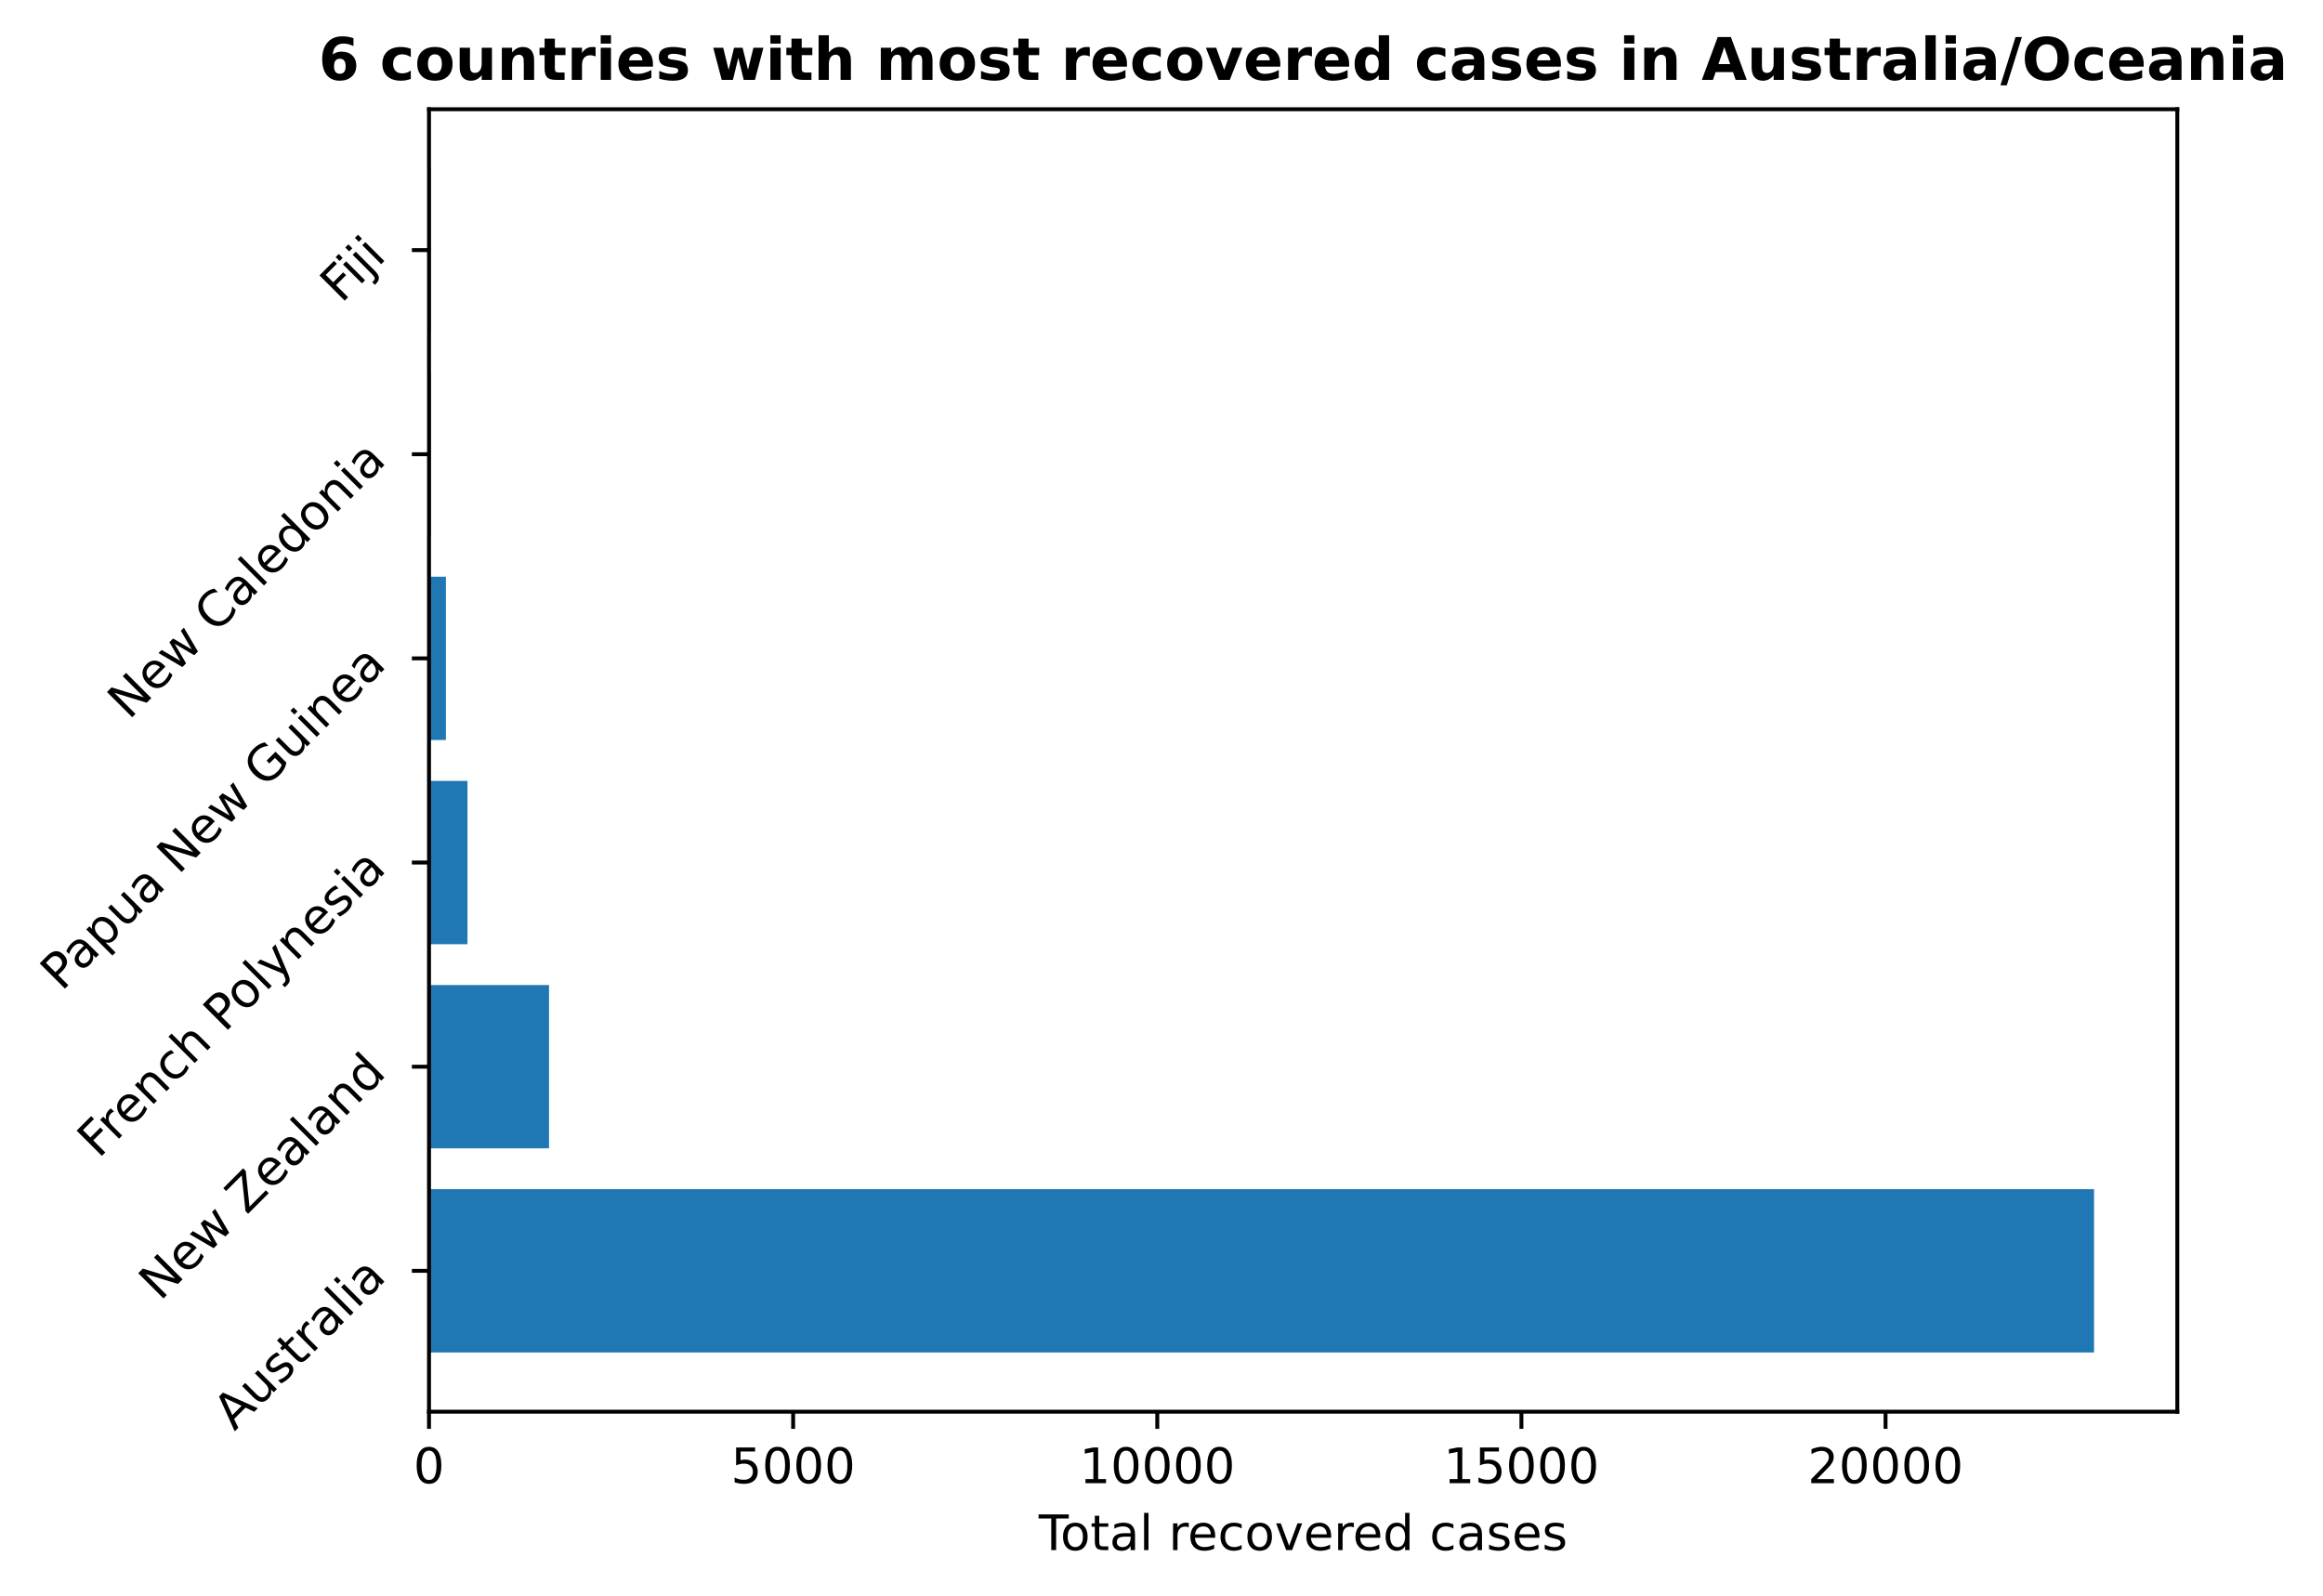
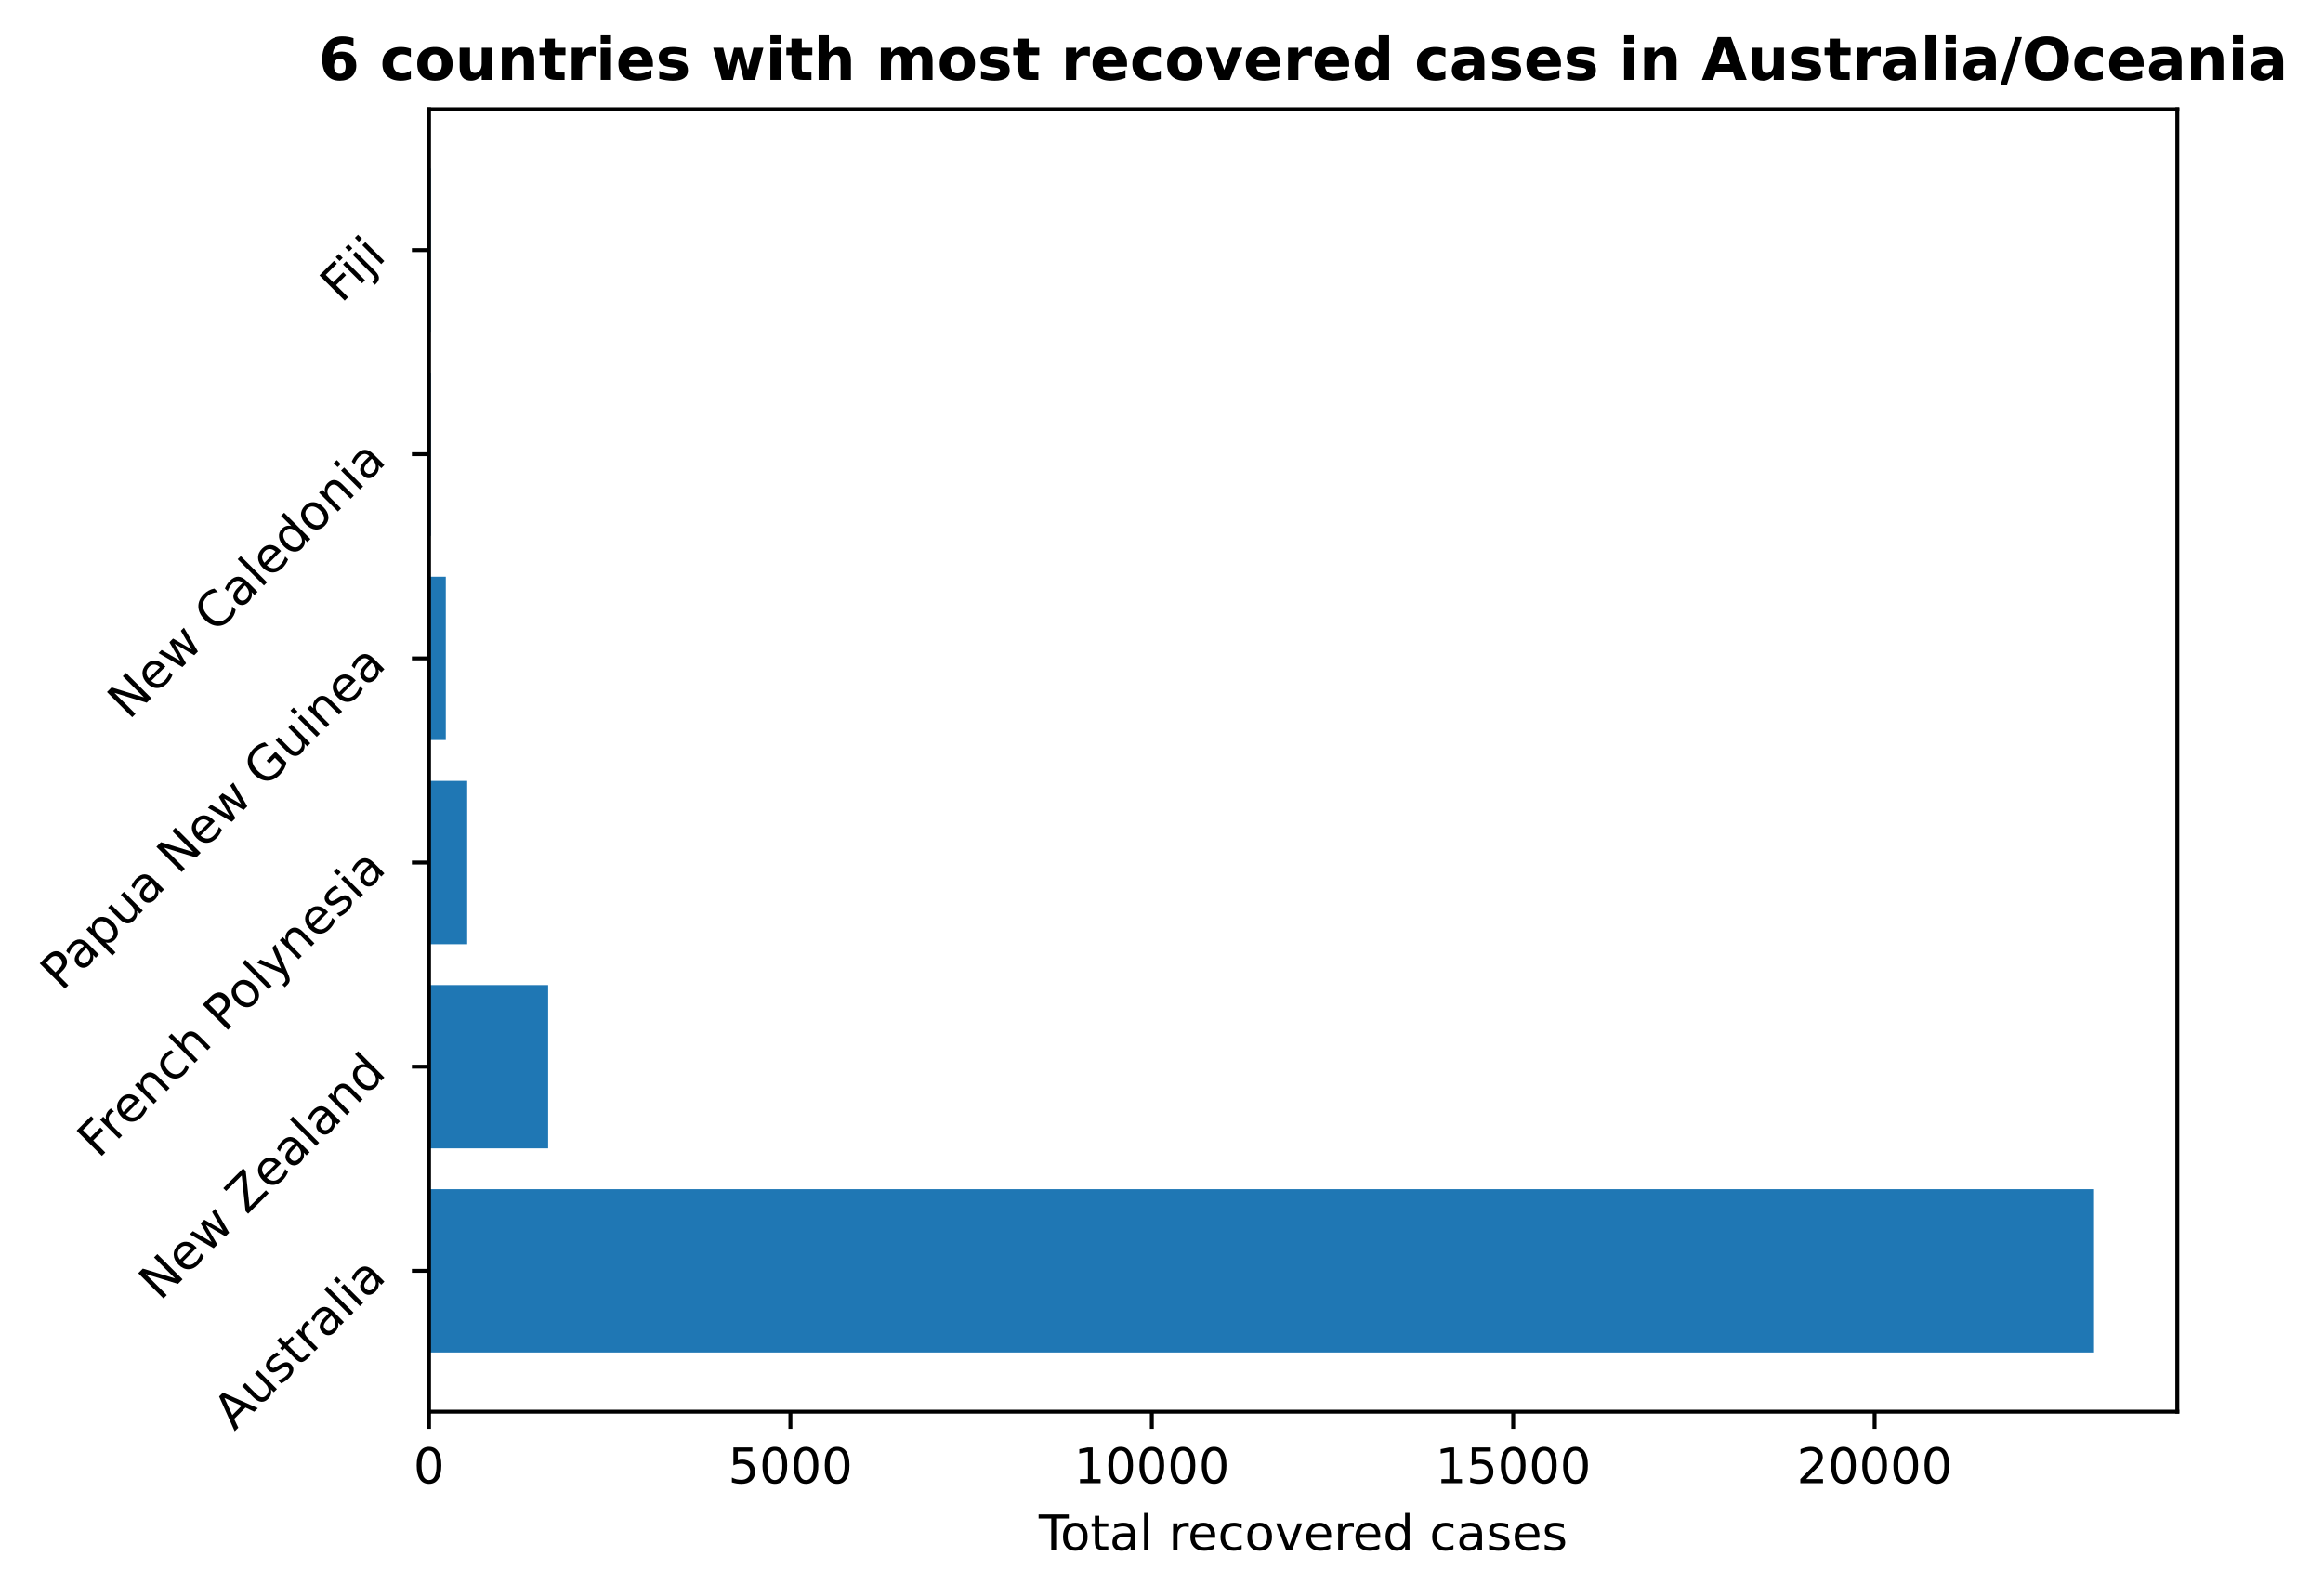
<svg xmlns="http://www.w3.org/2000/svg" xmlns:xlink="http://www.w3.org/1999/xlink" height="325.986pt" version="1.1" viewBox="0 0 474.515 325.986" width="474.515pt">
  <defs>
    <style type="text/css">
*{stroke-linecap:butt;stroke-linejoin:round;}
  </style>
  </defs>
  <g id="figure_1">
    <g id="patch_1">
      <path d="M 0 325.986  L 474.515 325.986  L 474.515 0  L 0 0  z " style="fill:none;" />
    </g>
    <g id="axes_1">
      <g id="patch_2">
        <path d="M 87.634 288.43  L 444.754 288.43  L 444.754 22.318  L 87.634 22.318  z " style="fill:none;" />
      </g>
      <g id="patch_3">
-         <path clip-path="url(#p7c5e6f0bc5)" d="M 87.634 276.334  L 427.748 276.334  L 427.748 242.966  L 87.634 242.966  z " style="fill:#1f77b4;" />
+         <path clip-path="url(#p8618c694f0)" d="M 87.634 276.334  L 427.748 276.334  L 427.748 242.966  L 87.634 242.966  z " style="fill:#1f77b4;" />
      </g>
      <g id="patch_4">
-         <path clip-path="url(#p7c5e6f0bc5)" d="M 87.634 234.624  L 112.15 234.624  L 112.15 201.256  L 87.634 201.256  z " style="fill:#1f77b4;" />
+         <path clip-path="url(#p8618c694f0)" d="M 87.634 234.624  L 111.966 234.624  L 111.966 201.256  L 87.634 201.256  z " style="fill:#1f77b4;" />
      </g>
      <g id="patch_5">
-         <path clip-path="url(#p7c5e6f0bc5)" d="M 87.634 192.913  L 95.489 192.913  L 95.489 159.545  L 87.634 159.545  z " style="fill:#1f77b4;" />
+         <path clip-path="url(#p8618c694f0)" d="M 87.634 192.913  L 95.43 192.913  L 95.43 159.545  L 87.634 159.545  z " style="fill:#1f77b4;" />
      </g>
      <g id="patch_6">
-         <path clip-path="url(#p7c5e6f0bc5)" d="M 87.634 151.203  L 91.085 151.203  L 91.085 117.835  L 87.634 117.835  z " style="fill:#1f77b4;" />
+         <path clip-path="url(#p8618c694f0)" d="M 87.634 151.203  L 91.06 151.203  L 91.06 117.835  L 87.634 117.835  z " style="fill:#1f77b4;" />
      </g>
      <g id="patch_7">
-         <path clip-path="url(#p7c5e6f0bc5)" d="M 87.634 109.493  L 88.006 109.493  L 88.006 76.124  L 87.634 76.124  z " style="fill:#1f77b4;" />
+         <path clip-path="url(#p8618c694f0)" d="M 87.634 109.493  L 88.003 109.493  L 88.003 76.124  L 87.634 76.124  z " style="fill:#1f77b4;" />
      </g>
      <g id="patch_8">
-         <path clip-path="url(#p7c5e6f0bc5)" d="M 87.634 67.782  L 87.991 67.782  L 87.991 34.414  L 87.634 34.414  z " style="fill:#1f77b4;" />
+         <path clip-path="url(#p8618c694f0)" d="M 87.634 67.782  L 87.988 67.782  L 87.988 34.414  L 87.634 34.414  z " style="fill:#1f77b4;" />
      </g>
      <g id="matplotlib.axis_1">
        <g id="xtick_1">
          <g id="line2d_1">
            <defs>
-               <path d="M 0 0  L 0 3.5  " id="m3cee2ca670" style="stroke:#000000;stroke-width:0.8;" />
-             </defs>
-             <g>
-               <use style="stroke:#000000;stroke-width:0.8;" x="87.634" xlink:href="#m3cee2ca670" y="288.43" />
+               <path d="M 0 0  L 0 3.5  " id="ma32a4e8040" style="stroke:#000000;stroke-width:0.8;" />
+             </defs>
+             <g>
+               <use style="stroke:#000000;stroke-width:0.8;" x="87.634" xlink:href="#ma32a4e8040" y="288.43" />
            </g>
          </g>
          <g id="text_1">
            <defs>
              <path d="M 31.781 66.406  Q 24.172 66.406 20.328 58.906  Q 16.5 51.422 16.5 36.375  Q 16.5 21.391 20.328 13.891  Q 24.172 6.391 31.781 6.391  Q 39.453 6.391 43.281 13.891  Q 47.125 21.391 47.125 36.375  Q 47.125 51.422 43.281 58.906  Q 39.453 66.406 31.781 66.406  z M 31.781 74.219  Q 44.047 74.219 50.516 64.516  Q 56.984 54.828 56.984 36.375  Q 56.984 17.969 50.516 8.266  Q 44.047 -1.422 31.781 -1.422  Q 19.531 -1.422 13.062 8.266  Q 6.594 17.969 6.594 36.375  Q 6.594 54.828 13.062 64.516  Q 19.531 74.219 31.781 74.219  z " id="DejaVuSans-48" />
            </defs>
            <g transform="translate(84.45289 303.0286)scale(0.1 -0.1)">
              <use xlink:href="#DejaVuSans-48" />
            </g>
          </g>
        </g>
        <g id="xtick_2">
          <g id="line2d_2">
            <g>
-               <use style="stroke:#000000;stroke-width:0.8;" x="162.015" xlink:href="#m3cee2ca670" y="288.43" />
+               <use style="stroke:#000000;stroke-width:0.8;" x="161.456" xlink:href="#ma32a4e8040" y="288.43" />
            </g>
          </g>
          <g id="text_2">
            <defs>
              <path d="M 10.797 72.906  L 49.516 72.906  L 49.516 64.594  L 19.828 64.594  L 19.828 46.734  Q 21.969 47.469 24.109 47.828  Q 26.266 48.188 28.422 48.188  Q 40.625 48.188 47.75 41.5  Q 54.891 34.812 54.891 23.391  Q 54.891 11.625 47.562 5.094  Q 40.234 -1.422 26.906 -1.422  Q 22.312 -1.422 17.547 -0.641  Q 12.797 0.141 7.719 1.703  L 7.719 11.625  Q 12.109 9.234 16.797 8.062  Q 21.484 6.891 26.703 6.891  Q 35.156 6.891 40.078 11.328  Q 45.016 15.766 45.016 23.391  Q 45.016 31 40.078 35.438  Q 35.156 39.891 26.703 39.891  Q 22.75 39.891 18.812 39.016  Q 14.891 38.141 10.797 36.281  z " id="DejaVuSans-53" />
            </defs>
-             <g transform="translate(149.2901 303.0286)scale(0.1 -0.1)">
+             <g transform="translate(148.7315 303.0286)scale(0.1 -0.1)">
              <use xlink:href="#DejaVuSans-53" />
              <use x="63.623" xlink:href="#DejaVuSans-48" />
              <use x="127.246" xlink:href="#DejaVuSans-48" />
              <use x="190.869" xlink:href="#DejaVuSans-48" />
            </g>
          </g>
        </g>
        <g id="xtick_3">
          <g id="line2d_3">
            <g>
-               <use style="stroke:#000000;stroke-width:0.8;" x="236.396" xlink:href="#m3cee2ca670" y="288.43" />
+               <use style="stroke:#000000;stroke-width:0.8;" x="235.279" xlink:href="#ma32a4e8040" y="288.43" />
            </g>
          </g>
          <g id="text_3">
            <defs>
              <path d="M 12.406 8.297  L 28.516 8.297  L 28.516 63.922  L 10.984 60.406  L 10.984 69.391  L 28.422 72.906  L 38.281 72.906  L 38.281 8.297  L 54.391 8.297  L 54.391 0  L 12.406 0  z " id="DejaVuSans-49" />
            </defs>
-             <g transform="translate(220.4898 303.0286)scale(0.1 -0.1)">
+             <g transform="translate(219.3726 303.0286)scale(0.1 -0.1)">
              <use xlink:href="#DejaVuSans-49" />
              <use x="63.623" xlink:href="#DejaVuSans-48" />
              <use x="127.246" xlink:href="#DejaVuSans-48" />
              <use x="190.869" xlink:href="#DejaVuSans-48" />
              <use x="254.492" xlink:href="#DejaVuSans-48" />
            </g>
          </g>
        </g>
        <g id="xtick_4">
          <g id="line2d_4">
            <g>
-               <use style="stroke:#000000;stroke-width:0.8;" x="310.777" xlink:href="#m3cee2ca670" y="288.43" />
+               <use style="stroke:#000000;stroke-width:0.8;" x="309.101" xlink:href="#ma32a4e8040" y="288.43" />
            </g>
          </g>
          <g id="text_4">
-             <g transform="translate(294.8707 303.0286)scale(0.1 -0.1)">
+             <g transform="translate(293.1949 303.0286)scale(0.1 -0.1)">
              <use xlink:href="#DejaVuSans-49" />
              <use x="63.623" xlink:href="#DejaVuSans-53" />
              <use x="127.246" xlink:href="#DejaVuSans-48" />
              <use x="190.869" xlink:href="#DejaVuSans-48" />
              <use x="254.492" xlink:href="#DejaVuSans-48" />
            </g>
          </g>
        </g>
        <g id="xtick_5">
          <g id="line2d_5">
            <g>
-               <use style="stroke:#000000;stroke-width:0.8;" x="385.158" xlink:href="#m3cee2ca670" y="288.43" />
+               <use style="stroke:#000000;stroke-width:0.8;" x="382.924" xlink:href="#ma32a4e8040" y="288.43" />
            </g>
          </g>
          <g id="text_5">
            <defs>
              <path d="M 19.188 8.297  L 53.609 8.297  L 53.609 0  L 7.328 0  L 7.328 8.297  Q 12.938 14.109 22.625 23.891  Q 32.328 33.688 34.812 36.531  Q 39.547 41.844 41.422 45.531  Q 43.312 49.219 43.312 52.781  Q 43.312 58.594 39.234 62.25  Q 35.156 65.922 28.609 65.922  Q 23.969 65.922 18.812 64.312  Q 13.672 62.703 7.812 59.422  L 7.812 69.391  Q 13.766 71.781 18.938 73  Q 24.125 74.219 28.422 74.219  Q 39.75 74.219 46.484 68.547  Q 53.219 62.891 53.219 53.422  Q 53.219 48.922 51.531 44.891  Q 49.859 40.875 45.406 35.406  Q 44.188 33.984 37.641 27.219  Q 31.109 20.453 19.188 8.297  z " id="DejaVuSans-50" />
            </defs>
-             <g transform="translate(369.2517 303.0286)scale(0.1 -0.1)">
+             <g transform="translate(367.0173 303.0286)scale(0.1 -0.1)">
              <use xlink:href="#DejaVuSans-50" />
              <use x="63.623" xlink:href="#DejaVuSans-48" />
              <use x="127.246" xlink:href="#DejaVuSans-48" />
              <use x="190.869" xlink:href="#DejaVuSans-48" />
              <use x="254.492" xlink:href="#DejaVuSans-48" />
            </g>
          </g>
        </g>
        <g id="text_6">
          <defs>
            <path d="M -0.297 72.906  L 61.375 72.906  L 61.375 64.594  L 35.5 64.594  L 35.5 0  L 25.594 0  L 25.594 64.594  L -0.297 64.594  z " id="DejaVuSans-84" />
            <path d="M 30.609 48.391  Q 23.391 48.391 19.188 42.75  Q 14.984 37.109 14.984 27.297  Q 14.984 17.484 19.156 11.844  Q 23.344 6.203 30.609 6.203  Q 37.797 6.203 41.984 11.859  Q 46.188 17.531 46.188 27.297  Q 46.188 37.016 41.984 42.703  Q 37.797 48.391 30.609 48.391  z M 30.609 56  Q 42.328 56 49.016 48.375  Q 55.719 40.766 55.719 27.297  Q 55.719 13.875 49.016 6.219  Q 42.328 -1.422 30.609 -1.422  Q 18.844 -1.422 12.172 6.219  Q 5.516 13.875 5.516 27.297  Q 5.516 40.766 12.172 48.375  Q 18.844 56 30.609 56  z " id="DejaVuSans-111" />
            <path d="M 18.312 70.219  L 18.312 54.688  L 36.812 54.688  L 36.812 47.703  L 18.312 47.703  L 18.312 18.016  Q 18.312 11.328 20.141 9.422  Q 21.969 7.516 27.594 7.516  L 36.812 7.516  L 36.812 0  L 27.594 0  Q 17.188 0 13.234 3.875  Q 9.281 7.766 9.281 18.016  L 9.281 47.703  L 2.688 47.703  L 2.688 54.688  L 9.281 54.688  L 9.281 70.219  z " id="DejaVuSans-116" />
            <path d="M 34.281 27.484  Q 23.391 27.484 19.188 25  Q 14.984 22.516 14.984 16.5  Q 14.984 11.719 18.141 8.906  Q 21.297 6.109 26.703 6.109  Q 34.188 6.109 38.703 11.406  Q 43.219 16.703 43.219 25.484  L 43.219 27.484  z M 52.203 31.203  L 52.203 0  L 43.219 0  L 43.219 8.297  Q 40.141 3.328 35.547 0.953  Q 30.953 -1.422 24.312 -1.422  Q 15.922 -1.422 10.953 3.297  Q 6 8.016 6 15.922  Q 6 25.141 12.172 29.828  Q 18.359 34.516 30.609 34.516  L 43.219 34.516  L 43.219 35.406  Q 43.219 41.609 39.141 45  Q 35.062 48.391 27.688 48.391  Q 23 48.391 18.547 47.266  Q 14.109 46.141 10.016 43.891  L 10.016 52.203  Q 14.938 54.109 19.578 55.047  Q 24.219 56 28.609 56  Q 40.484 56 46.344 49.844  Q 52.203 43.703 52.203 31.203  z " id="DejaVuSans-97" />
            <path d="M 9.422 75.984  L 18.406 75.984  L 18.406 0  L 9.422 0  z " id="DejaVuSans-108" />
            <path id="DejaVuSans-32" />
            <path d="M 41.109 46.297  Q 39.594 47.172 37.812 47.578  Q 36.031 48 33.891 48  Q 26.266 48 22.188 43.047  Q 18.109 38.094 18.109 28.812  L 18.109 0  L 9.078 0  L 9.078 54.688  L 18.109 54.688  L 18.109 46.188  Q 20.953 51.172 25.484 53.578  Q 30.031 56 36.531 56  Q 37.453 56 38.578 55.875  Q 39.703 55.766 41.062 55.516  z " id="DejaVuSans-114" />
            <path d="M 56.203 29.594  L 56.203 25.203  L 14.891 25.203  Q 15.484 15.922 20.484 11.062  Q 25.484 6.203 34.422 6.203  Q 39.594 6.203 44.453 7.469  Q 49.312 8.734 54.109 11.281  L 54.109 2.781  Q 49.266 0.734 44.188 -0.344  Q 39.109 -1.422 33.891 -1.422  Q 20.797 -1.422 13.156 6.188  Q 5.516 13.812 5.516 26.812  Q 5.516 40.234 12.766 48.109  Q 20.016 56 32.328 56  Q 43.359 56 49.781 48.891  Q 56.203 41.797 56.203 29.594  z M 47.219 32.234  Q 47.125 39.594 43.094 43.984  Q 39.062 48.391 32.422 48.391  Q 24.906 48.391 20.391 44.141  Q 15.875 39.891 15.188 32.172  z " id="DejaVuSans-101" />
            <path d="M 48.781 52.594  L 48.781 44.188  Q 44.969 46.297 41.141 47.344  Q 37.312 48.391 33.406 48.391  Q 24.656 48.391 19.812 42.844  Q 14.984 37.312 14.984 27.297  Q 14.984 17.281 19.812 11.734  Q 24.656 6.203 33.406 6.203  Q 37.312 6.203 41.141 7.25  Q 44.969 8.297 48.781 10.406  L 48.781 2.094  Q 45.016 0.344 40.984 -0.531  Q 36.969 -1.422 32.422 -1.422  Q 20.062 -1.422 12.781 6.344  Q 5.516 14.109 5.516 27.297  Q 5.516 40.672 12.859 48.328  Q 20.219 56 33.016 56  Q 37.156 56 41.109 55.141  Q 45.062 54.297 48.781 52.594  z " id="DejaVuSans-99" />
            <path d="M 2.984 54.688  L 12.5 54.688  L 29.594 8.797  L 46.688 54.688  L 56.203 54.688  L 35.688 0  L 23.484 0  z " id="DejaVuSans-118" />
            <path d="M 45.406 46.391  L 45.406 75.984  L 54.391 75.984  L 54.391 0  L 45.406 0  L 45.406 8.203  Q 42.578 3.328 38.25 0.953  Q 33.938 -1.422 27.875 -1.422  Q 17.969 -1.422 11.734 6.484  Q 5.516 14.406 5.516 27.297  Q 5.516 40.188 11.734 48.094  Q 17.969 56 27.875 56  Q 33.938 56 38.25 53.625  Q 42.578 51.266 45.406 46.391  z M 14.797 27.297  Q 14.797 17.391 18.875 11.75  Q 22.953 6.109 30.078 6.109  Q 37.203 6.109 41.297 11.75  Q 45.406 17.391 45.406 27.297  Q 45.406 37.203 41.297 42.844  Q 37.203 48.484 30.078 48.484  Q 22.953 48.484 18.875 42.844  Q 14.797 37.203 14.797 27.297  z " id="DejaVuSans-100" />
            <path d="M 44.281 53.078  L 44.281 44.578  Q 40.484 46.531 36.375 47.5  Q 32.281 48.484 27.875 48.484  Q 21.188 48.484 17.844 46.438  Q 14.5 44.391 14.5 40.281  Q 14.5 37.156 16.891 35.375  Q 19.281 33.594 26.516 31.984  L 29.594 31.297  Q 39.156 29.25 43.188 25.516  Q 47.219 21.781 47.219 15.094  Q 47.219 7.469 41.188 3.016  Q 35.156 -1.422 24.609 -1.422  Q 20.219 -1.422 15.453 -0.562  Q 10.688 0.297 5.422 2  L 5.422 11.281  Q 10.406 8.688 15.234 7.391  Q 20.062 6.109 24.812 6.109  Q 31.156 6.109 34.562 8.281  Q 37.984 10.453 37.984 14.406  Q 37.984 18.062 35.516 20.016  Q 33.062 21.969 24.703 23.781  L 21.578 24.516  Q 13.234 26.266 9.516 29.906  Q 5.812 33.547 5.812 39.891  Q 5.812 47.609 11.281 51.797  Q 16.75 56 26.812 56  Q 31.781 56 36.172 55.266  Q 40.578 54.547 44.281 53.078  z " id="DejaVuSans-115" />
          </defs>
          <g transform="translate(212.1824 316.7067)scale(0.1 -0.1)">
            <use xlink:href="#DejaVuSans-84" />
            <use x="44.084" xlink:href="#DejaVuSans-111" />
            <use x="105.266" xlink:href="#DejaVuSans-116" />
            <use x="144.475" xlink:href="#DejaVuSans-97" />
            <use x="205.754" xlink:href="#DejaVuSans-108" />
            <use x="233.537" xlink:href="#DejaVuSans-32" />
            <use x="265.324" xlink:href="#DejaVuSans-114" />
            <use x="304.188" xlink:href="#DejaVuSans-101" />
            <use x="365.711" xlink:href="#DejaVuSans-99" />
            <use x="420.691" xlink:href="#DejaVuSans-111" />
            <use x="481.873" xlink:href="#DejaVuSans-118" />
            <use x="541.053" xlink:href="#DejaVuSans-101" />
            <use x="602.576" xlink:href="#DejaVuSans-114" />
            <use x="641.439" xlink:href="#DejaVuSans-101" />
            <use x="702.963" xlink:href="#DejaVuSans-100" />
            <use x="766.439" xlink:href="#DejaVuSans-32" />
            <use x="798.227" xlink:href="#DejaVuSans-99" />
            <use x="853.207" xlink:href="#DejaVuSans-97" />
            <use x="914.486" xlink:href="#DejaVuSans-115" />
            <use x="966.586" xlink:href="#DejaVuSans-101" />
            <use x="1028.109" xlink:href="#DejaVuSans-115" />
          </g>
        </g>
      </g>
      <g id="matplotlib.axis_2">
        <g id="ytick_1">
          <g id="line2d_6">
            <defs>
-               <path d="M 0 0  L -3.5 0  " id="ma1b49082e9" style="stroke:#000000;stroke-width:0.8;" />
-             </defs>
-             <g>
-               <use style="stroke:#000000;stroke-width:0.8;" x="87.634" xlink:href="#ma1b49082e9" y="259.65" />
+               <path d="M 0 0  L -3.5 0  " id="me1f0f4c8a8" style="stroke:#000000;stroke-width:0.8;" />
+             </defs>
+             <g>
+               <use style="stroke:#000000;stroke-width:0.8;" x="87.634" xlink:href="#me1f0f4c8a8" y="259.65" />
            </g>
          </g>
          <g id="text_7">
            <defs>
              <path d="M 34.188 63.188  L 20.797 26.906  L 47.609 26.906  z M 28.609 72.906  L 39.797 72.906  L 67.578 0  L 57.328 0  L 50.688 18.703  L 17.828 18.703  L 11.188 0  L 0.781 0  z " id="DejaVuSans-65" />
              <path d="M 8.5 21.578  L 8.5 54.688  L 17.484 54.688  L 17.484 21.922  Q 17.484 14.156 20.5 10.266  Q 23.531 6.391 29.594 6.391  Q 36.859 6.391 41.078 11.031  Q 45.312 15.672 45.312 23.688  L 45.312 54.688  L 54.297 54.688  L 54.297 0  L 45.312 0  L 45.312 8.406  Q 42.047 3.422 37.719 1  Q 33.406 -1.422 27.688 -1.422  Q 18.266 -1.422 13.375 4.438  Q 8.5 10.297 8.5 21.578  z M 31.109 56  z " id="DejaVuSans-117" />
              <path d="M 9.422 54.688  L 18.406 54.688  L 18.406 0  L 9.422 0  z M 9.422 75.984  L 18.406 75.984  L 18.406 64.594  L 9.422 64.594  z " id="DejaVuSans-105" />
            </defs>
            <g transform="translate(47.88737 292.4999)rotate(-45)scale(0.1 -0.1)">
              <use xlink:href="#DejaVuSans-65" />
              <use x="68.408" xlink:href="#DejaVuSans-117" />
              <use x="131.787" xlink:href="#DejaVuSans-115" />
              <use x="183.887" xlink:href="#DejaVuSans-116" />
              <use x="223.096" xlink:href="#DejaVuSans-114" />
              <use x="264.209" xlink:href="#DejaVuSans-97" />
              <use x="325.488" xlink:href="#DejaVuSans-108" />
              <use x="353.271" xlink:href="#DejaVuSans-105" />
              <use x="381.055" xlink:href="#DejaVuSans-97" />
            </g>
          </g>
        </g>
        <g id="ytick_2">
          <g id="line2d_7">
            <g>
-               <use style="stroke:#000000;stroke-width:0.8;" x="87.634" xlink:href="#ma1b49082e9" y="217.94" />
+               <use style="stroke:#000000;stroke-width:0.8;" x="87.634" xlink:href="#me1f0f4c8a8" y="217.94" />
            </g>
          </g>
          <g id="text_8">
            <defs>
              <path d="M 9.812 72.906  L 23.094 72.906  L 55.422 11.922  L 55.422 72.906  L 64.984 72.906  L 64.984 0  L 51.703 0  L 19.391 60.984  L 19.391 0  L 9.812 0  z " id="DejaVuSans-78" />
              <path d="M 4.203 54.688  L 13.188 54.688  L 24.422 12.016  L 35.594 54.688  L 46.188 54.688  L 57.422 12.016  L 68.609 54.688  L 77.594 54.688  L 63.281 0  L 52.688 0  L 40.922 44.828  L 29.109 0  L 18.5 0  z " id="DejaVuSans-119" />
              <path d="M 5.609 72.906  L 62.891 72.906  L 62.891 65.375  L 16.797 8.297  L 64.016 8.297  L 64.016 0  L 4.5 0  L 4.5 7.516  L 50.594 64.594  L 5.609 64.594  z " id="DejaVuSans-90" />
              <path d="M 54.891 33.016  L 54.891 0  L 45.906 0  L 45.906 32.719  Q 45.906 40.484 42.875 44.328  Q 39.844 48.188 33.797 48.188  Q 26.516 48.188 22.312 43.547  Q 18.109 38.922 18.109 30.906  L 18.109 0  L 9.078 0  L 9.078 54.688  L 18.109 54.688  L 18.109 46.188  Q 21.344 51.125 25.703 53.562  Q 30.078 56 35.797 56  Q 45.219 56 50.047 50.172  Q 54.891 44.344 54.891 33.016  z " id="DejaVuSans-110" />
            </defs>
            <g transform="translate(32.69672 265.9802)rotate(-45)scale(0.1 -0.1)">
              <use xlink:href="#DejaVuSans-78" />
              <use x="74.805" xlink:href="#DejaVuSans-101" />
              <use x="136.328" xlink:href="#DejaVuSans-119" />
              <use x="218.115" xlink:href="#DejaVuSans-32" />
              <use x="249.902" xlink:href="#DejaVuSans-90" />
              <use x="318.408" xlink:href="#DejaVuSans-101" />
              <use x="379.932" xlink:href="#DejaVuSans-97" />
              <use x="441.211" xlink:href="#DejaVuSans-108" />
              <use x="468.994" xlink:href="#DejaVuSans-97" />
              <use x="530.273" xlink:href="#DejaVuSans-110" />
              <use x="593.652" xlink:href="#DejaVuSans-100" />
            </g>
          </g>
        </g>
        <g id="ytick_3">
          <g id="line2d_8">
            <g>
-               <use style="stroke:#000000;stroke-width:0.8;" x="87.634" xlink:href="#ma1b49082e9" y="176.229" />
+               <use style="stroke:#000000;stroke-width:0.8;" x="87.634" xlink:href="#me1f0f4c8a8" y="176.229" />
            </g>
          </g>
          <g id="text_9">
            <defs>
              <path d="M 9.812 72.906  L 51.703 72.906  L 51.703 64.594  L 19.672 64.594  L 19.672 43.109  L 48.578 43.109  L 48.578 34.812  L 19.672 34.812  L 19.672 0  L 9.812 0  z " id="DejaVuSans-70" />
              <path d="M 54.891 33.016  L 54.891 0  L 45.906 0  L 45.906 32.719  Q 45.906 40.484 42.875 44.328  Q 39.844 48.188 33.797 48.188  Q 26.516 48.188 22.312 43.547  Q 18.109 38.922 18.109 30.906  L 18.109 0  L 9.078 0  L 9.078 75.984  L 18.109 75.984  L 18.109 46.188  Q 21.344 51.125 25.703 53.562  Q 30.078 56 35.797 56  Q 45.219 56 50.047 50.172  Q 54.891 44.344 54.891 33.016  z " id="DejaVuSans-104" />
              <path d="M 19.672 64.797  L 19.672 37.406  L 32.078 37.406  Q 38.969 37.406 42.719 40.969  Q 46.484 44.531 46.484 51.125  Q 46.484 57.672 42.719 61.234  Q 38.969 64.797 32.078 64.797  z M 9.812 72.906  L 32.078 72.906  Q 44.344 72.906 50.609 67.359  Q 56.891 61.812 56.891 51.125  Q 56.891 40.328 50.609 34.812  Q 44.344 29.297 32.078 29.297  L 19.672 29.297  L 19.672 0  L 9.812 0  z " id="DejaVuSans-80" />
              <path d="M 32.172 -5.078  Q 28.375 -14.844 24.75 -17.812  Q 21.141 -20.797 15.094 -20.797  L 7.906 -20.797  L 7.906 -13.281  L 13.188 -13.281  Q 16.891 -13.281 18.938 -11.516  Q 21 -9.766 23.484 -3.219  L 25.094 0.875  L 2.984 54.688  L 12.5 54.688  L 29.594 11.922  L 46.688 54.688  L 56.203 54.688  z " id="DejaVuSans-121" />
            </defs>
            <g transform="translate(20.11575 236.8508)rotate(-45)scale(0.1 -0.1)">
              <use xlink:href="#DejaVuSans-70" />
              <use x="50.27" xlink:href="#DejaVuSans-114" />
              <use x="89.133" xlink:href="#DejaVuSans-101" />
              <use x="150.656" xlink:href="#DejaVuSans-110" />
              <use x="214.035" xlink:href="#DejaVuSans-99" />
              <use x="269.016" xlink:href="#DejaVuSans-104" />
              <use x="332.395" xlink:href="#DejaVuSans-32" />
              <use x="364.182" xlink:href="#DejaVuSans-80" />
              <use x="420.859" xlink:href="#DejaVuSans-111" />
              <use x="482.041" xlink:href="#DejaVuSans-108" />
              <use x="509.824" xlink:href="#DejaVuSans-121" />
              <use x="569.004" xlink:href="#DejaVuSans-110" />
              <use x="632.383" xlink:href="#DejaVuSans-101" />
              <use x="693.906" xlink:href="#DejaVuSans-115" />
              <use x="746.006" xlink:href="#DejaVuSans-105" />
              <use x="773.789" xlink:href="#DejaVuSans-97" />
            </g>
          </g>
        </g>
        <g id="ytick_4">
          <g id="line2d_9">
            <g>
-               <use style="stroke:#000000;stroke-width:0.8;" x="87.634" xlink:href="#ma1b49082e9" y="134.519" />
+               <use style="stroke:#000000;stroke-width:0.8;" x="87.634" xlink:href="#me1f0f4c8a8" y="134.519" />
            </g>
          </g>
          <g id="text_10">
            <defs>
              <path d="M 18.109 8.203  L 18.109 -20.797  L 9.078 -20.797  L 9.078 54.688  L 18.109 54.688  L 18.109 46.391  Q 20.953 51.266 25.266 53.625  Q 29.594 56 35.594 56  Q 45.562 56 51.781 48.094  Q 58.016 40.188 58.016 27.297  Q 58.016 14.406 51.781 6.484  Q 45.562 -1.422 35.594 -1.422  Q 29.594 -1.422 25.266 0.953  Q 20.953 3.328 18.109 8.203  z M 48.688 27.297  Q 48.688 37.203 44.609 42.844  Q 40.531 48.484 33.406 48.484  Q 26.266 48.484 22.188 42.844  Q 18.109 37.203 18.109 27.297  Q 18.109 17.391 22.188 11.75  Q 26.266 6.109 33.406 6.109  Q 40.531 6.109 44.609 11.75  Q 48.688 17.391 48.688 27.297  z " id="DejaVuSans-112" />
              <path d="M 59.516 10.406  L 59.516 29.984  L 43.406 29.984  L 43.406 38.094  L 69.281 38.094  L 69.281 6.781  Q 63.578 2.734 56.688 0.656  Q 49.812 -1.422 42 -1.422  Q 24.906 -1.422 15.25 8.562  Q 5.609 18.562 5.609 36.375  Q 5.609 54.25 15.25 64.234  Q 24.906 74.219 42 74.219  Q 49.125 74.219 55.547 72.453  Q 61.969 70.703 67.391 67.281  L 67.391 56.781  Q 61.922 61.422 55.766 63.766  Q 49.609 66.109 42.828 66.109  Q 29.438 66.109 22.719 58.641  Q 16.016 51.172 16.016 36.375  Q 16.016 21.625 22.719 14.156  Q 29.438 6.688 42.828 6.688  Q 48.047 6.688 52.141 7.594  Q 56.25 8.5 59.516 10.406  z " id="DejaVuSans-71" />
            </defs>
            <g transform="translate(12.57291 202.6833)rotate(-45)scale(0.1 -0.1)">
              <use xlink:href="#DejaVuSans-80" />
              <use x="55.803" xlink:href="#DejaVuSans-97" />
              <use x="117.082" xlink:href="#DejaVuSans-112" />
              <use x="180.559" xlink:href="#DejaVuSans-117" />
              <use x="243.938" xlink:href="#DejaVuSans-97" />
              <use x="305.217" xlink:href="#DejaVuSans-32" />
              <use x="337.004" xlink:href="#DejaVuSans-78" />
              <use x="411.809" xlink:href="#DejaVuSans-101" />
              <use x="473.332" xlink:href="#DejaVuSans-119" />
              <use x="555.119" xlink:href="#DejaVuSans-32" />
              <use x="586.906" xlink:href="#DejaVuSans-71" />
              <use x="664.396" xlink:href="#DejaVuSans-117" />
              <use x="727.775" xlink:href="#DejaVuSans-105" />
              <use x="755.559" xlink:href="#DejaVuSans-110" />
              <use x="818.938" xlink:href="#DejaVuSans-101" />
              <use x="880.461" xlink:href="#DejaVuSans-97" />
            </g>
          </g>
        </g>
        <g id="ytick_5">
          <g id="line2d_10">
            <g>
-               <use style="stroke:#000000;stroke-width:0.8;" x="87.634" xlink:href="#ma1b49082e9" y="92.809" />
+               <use style="stroke:#000000;stroke-width:0.8;" x="87.634" xlink:href="#me1f0f4c8a8" y="92.809" />
            </g>
          </g>
          <g id="text_11">
            <defs>
              <path d="M 64.406 67.281  L 64.406 56.891  Q 59.422 61.531 53.781 63.812  Q 48.141 66.109 41.797 66.109  Q 29.297 66.109 22.656 58.469  Q 16.016 50.828 16.016 36.375  Q 16.016 21.969 22.656 14.328  Q 29.297 6.688 41.797 6.688  Q 48.141 6.688 53.781 8.984  Q 59.422 11.281 64.406 15.922  L 64.406 5.609  Q 59.234 2.094 53.438 0.328  Q 47.656 -1.422 41.219 -1.422  Q 24.656 -1.422 15.125 8.703  Q 5.609 18.844 5.609 36.375  Q 5.609 53.953 15.125 64.078  Q 24.656 74.219 41.219 74.219  Q 47.75 74.219 53.531 72.484  Q 59.328 70.75 64.406 67.281  z " id="DejaVuSans-67" />
            </defs>
            <g transform="translate(26.31177 147.2341)rotate(-45)scale(0.1 -0.1)">
              <use xlink:href="#DejaVuSans-78" />
              <use x="74.805" xlink:href="#DejaVuSans-101" />
              <use x="136.328" xlink:href="#DejaVuSans-119" />
              <use x="218.115" xlink:href="#DejaVuSans-32" />
              <use x="249.902" xlink:href="#DejaVuSans-67" />
              <use x="319.727" xlink:href="#DejaVuSans-97" />
              <use x="381.006" xlink:href="#DejaVuSans-108" />
              <use x="408.789" xlink:href="#DejaVuSans-101" />
              <use x="470.312" xlink:href="#DejaVuSans-100" />
              <use x="533.789" xlink:href="#DejaVuSans-111" />
              <use x="594.971" xlink:href="#DejaVuSans-110" />
              <use x="658.35" xlink:href="#DejaVuSans-105" />
              <use x="686.133" xlink:href="#DejaVuSans-97" />
            </g>
          </g>
        </g>
        <g id="ytick_6">
          <g id="line2d_11">
            <g>
-               <use style="stroke:#000000;stroke-width:0.8;" x="87.634" xlink:href="#ma1b49082e9" y="51.098" />
+               <use style="stroke:#000000;stroke-width:0.8;" x="87.634" xlink:href="#me1f0f4c8a8" y="51.098" />
            </g>
          </g>
          <g id="text_12">
            <defs>
              <path d="M 9.422 54.688  L 18.406 54.688  L 18.406 -0.984  Q 18.406 -11.422 14.422 -16.109  Q 10.453 -20.797 1.609 -20.797  L -1.812 -20.797  L -1.812 -13.188  L 0.594 -13.188  Q 5.719 -13.188 7.562 -10.812  Q 9.422 -8.453 9.422 -0.984  z M 9.422 75.984  L 18.406 75.984  L 18.406 64.594  L 9.422 64.594  z " id="DejaVuSans-106" />
            </defs>
            <g transform="translate(69.71597 62.11956)rotate(-45)scale(0.1 -0.1)">
              <use xlink:href="#DejaVuSans-70" />
              <use x="50.27" xlink:href="#DejaVuSans-105" />
              <use x="78.053" xlink:href="#DejaVuSans-106" />
              <use x="105.836" xlink:href="#DejaVuSans-105" />
            </g>
          </g>
        </g>
      </g>
      <g id="patch_9">
        <path d="M 87.634 288.43  L 87.634 22.318  " style="fill:none;stroke:#000000;stroke-linecap:square;stroke-linejoin:miter;stroke-width:0.8;" />
      </g>
      <g id="patch_10">
        <path d="M 444.754 288.43  L 444.754 22.318  " style="fill:none;stroke:#000000;stroke-linecap:square;stroke-linejoin:miter;stroke-width:0.8;" />
      </g>
      <g id="patch_11">
        <path d="M 87.634 288.43  L 444.754 288.43  " style="fill:none;stroke:#000000;stroke-linecap:square;stroke-linejoin:miter;stroke-width:0.8;" />
      </g>
      <g id="patch_12">
        <path d="M 87.634 22.318  L 444.754 22.318  " style="fill:none;stroke:#000000;stroke-linecap:square;stroke-linejoin:miter;stroke-width:0.8;" />
      </g>
      <g id="text_13">
        <defs>
          <path d="M 36.188 35.984  Q 31.25 35.984 28.781 32.781  Q 26.312 29.594 26.312 23.188  Q 26.312 16.797 28.781 13.594  Q 31.25 10.406 36.188 10.406  Q 41.156 10.406 43.625 13.594  Q 46.094 16.797 46.094 23.188  Q 46.094 29.594 43.625 32.781  Q 41.156 35.984 36.188 35.984  z M 59.422 71  L 59.422 57.516  Q 54.781 59.719 50.672 60.766  Q 46.578 61.812 42.672 61.812  Q 34.281 61.812 29.594 57.141  Q 24.906 52.484 24.125 43.312  Q 27.344 45.703 31.094 46.891  Q 34.859 48.094 39.312 48.094  Q 50.484 48.094 57.344 41.547  Q 64.203 35.016 64.203 24.422  Q 64.203 12.703 56.531 5.641  Q 48.875 -1.422 35.984 -1.422  Q 21.781 -1.422 13.984 8.172  Q 6.203 17.781 6.203 35.406  Q 6.203 53.469 15.312 63.797  Q 24.422 74.125 40.281 74.125  Q 45.312 74.125 50.047 73.344  Q 54.781 72.562 59.422 71  z " id="DejaVuSans-Bold-54" />
          <path id="DejaVuSans-Bold-32" />
          <path d="M 52.594 52.984  L 52.594 38.719  Q 49.031 41.156 45.438 42.328  Q 41.844 43.5 37.984 43.5  Q 30.672 43.5 26.594 39.234  Q 22.516 34.969 22.516 27.297  Q 22.516 19.625 26.594 15.344  Q 30.672 11.078 37.984 11.078  Q 42.094 11.078 45.781 12.297  Q 49.469 13.531 52.594 15.922  L 52.594 1.609  Q 48.484 0.094 44.266 -0.656  Q 40.047 -1.422 35.797 -1.422  Q 21 -1.422 12.641 6.172  Q 4.297 13.766 4.297 27.297  Q 4.297 40.828 12.641 48.406  Q 21 56 35.797 56  Q 40.094 56 44.266 55.25  Q 48.438 54.5 52.594 52.984  z " id="DejaVuSans-Bold-99" />
          <path d="M 34.422 43.5  Q 28.609 43.5 25.562 39.328  Q 22.516 35.156 22.516 27.297  Q 22.516 19.438 25.562 15.25  Q 28.609 11.078 34.422 11.078  Q 40.141 11.078 43.156 15.25  Q 46.188 19.438 46.188 27.297  Q 46.188 35.156 43.156 39.328  Q 40.141 43.5 34.422 43.5  z M 34.422 56  Q 48.531 56 56.469 48.375  Q 64.406 40.766 64.406 27.297  Q 64.406 13.812 56.469 6.188  Q 48.531 -1.422 34.422 -1.422  Q 20.266 -1.422 12.281 6.188  Q 4.297 13.812 4.297 27.297  Q 4.297 40.766 12.281 48.375  Q 20.266 56 34.422 56  z " id="DejaVuSans-Bold-111" />
          <path d="M 7.812 21.297  L 7.812 54.688  L 25.391 54.688  L 25.391 49.219  Q 25.391 44.781 25.344 38.062  Q 25.297 31.344 25.297 29.109  Q 25.297 22.516 25.641 19.609  Q 25.984 16.703 26.812 15.375  Q 27.875 13.672 29.609 12.734  Q 31.344 11.812 33.594 11.812  Q 39.062 11.812 42.188 16.016  Q 45.312 20.219 45.312 27.688  L 45.312 54.688  L 62.797 54.688  L 62.797 0  L 45.312 0  L 45.312 7.906  Q 41.359 3.125 36.938 0.844  Q 32.516 -1.422 27.203 -1.422  Q 17.719 -1.422 12.766 4.391  Q 7.812 10.203 7.812 21.297  z " id="DejaVuSans-Bold-117" />
          <path d="M 63.375 33.297  L 63.375 0  L 45.797 0  L 45.797 5.422  L 45.797 25.484  Q 45.797 32.562 45.484 35.25  Q 45.172 37.938 44.391 39.203  Q 43.359 40.922 41.594 41.875  Q 39.844 42.828 37.594 42.828  Q 32.125 42.828 29 38.594  Q 25.875 34.375 25.875 26.906  L 25.875 0  L 8.406 0  L 8.406 54.688  L 25.875 54.688  L 25.875 46.688  Q 29.828 51.469 34.266 53.734  Q 38.719 56 44.094 56  Q 53.562 56 58.469 50.188  Q 63.375 44.391 63.375 33.297  z " id="DejaVuSans-Bold-110" />
          <path d="M 27.484 70.219  L 27.484 54.688  L 45.516 54.688  L 45.516 42.188  L 27.484 42.188  L 27.484 19  Q 27.484 15.188 29 13.844  Q 30.516 12.5 35.016 12.5  L 44 12.5  L 44 0  L 29 0  Q 18.656 0 14.328 4.312  Q 10.016 8.641 10.016 19  L 10.016 42.188  L 1.312 42.188  L 1.312 54.688  L 10.016 54.688  L 10.016 70.219  z " id="DejaVuSans-Bold-116" />
          <path d="M 49.031 39.797  Q 46.734 40.875 44.453 41.375  Q 42.188 41.891 39.891 41.891  Q 33.156 41.891 29.516 37.562  Q 25.875 33.25 25.875 25.203  L 25.875 0  L 8.406 0  L 8.406 54.688  L 25.875 54.688  L 25.875 45.703  Q 29.25 51.078 33.609 53.531  Q 37.984 56 44.094 56  Q 44.969 56 45.984 55.922  Q 47.016 55.859 48.969 55.609  z " id="DejaVuSans-Bold-114" />
          <path d="M 8.406 54.688  L 25.875 54.688  L 25.875 0  L 8.406 0  z M 8.406 75.984  L 25.875 75.984  L 25.875 61.719  L 8.406 61.719  z " id="DejaVuSans-Bold-105" />
          <path d="M 62.984 27.484  L 62.984 22.516  L 22.125 22.516  Q 22.75 16.359 26.562 13.281  Q 30.375 10.203 37.203 10.203  Q 42.719 10.203 48.5 11.844  Q 54.297 13.484 60.406 16.797  L 60.406 3.328  Q 54.203 0.984 48 -0.219  Q 41.797 -1.422 35.594 -1.422  Q 20.75 -1.422 12.516 6.125  Q 4.297 13.672 4.297 27.297  Q 4.297 40.672 12.375 48.328  Q 20.453 56 34.625 56  Q 47.516 56 55.25 48.234  Q 62.984 40.484 62.984 27.484  z M 45.016 33.297  Q 45.016 38.281 42.109 41.328  Q 39.203 44.391 34.516 44.391  Q 29.438 44.391 26.266 41.531  Q 23.094 38.672 22.312 33.297  z " id="DejaVuSans-Bold-101" />
          <path d="M 51.125 52.984  L 51.125 39.703  Q 45.516 42.047 40.281 43.219  Q 35.062 44.391 30.422 44.391  Q 25.438 44.391 23.016 43.141  Q 20.609 41.891 20.609 39.312  Q 20.609 37.203 22.438 36.078  Q 24.266 34.969 29 34.422  L 32.078 33.984  Q 45.516 32.281 50.141 28.375  Q 54.781 24.469 54.781 16.109  Q 54.781 7.375 48.328 2.969  Q 41.891 -1.422 29.109 -1.422  Q 23.688 -1.422 17.891 -0.562  Q 12.109 0.297 6 2  L 6 15.281  Q 11.234 12.75 16.719 11.469  Q 22.219 10.203 27.875 10.203  Q 33.016 10.203 35.594 11.609  Q 38.188 13.031 38.188 15.828  Q 38.188 18.172 36.406 19.312  Q 34.625 20.453 29.297 21.094  L 26.219 21.484  Q 14.547 22.953 9.859 26.906  Q 5.172 30.859 5.172 38.922  Q 5.172 47.609 11.125 51.797  Q 17.094 56 29.391 56  Q 34.234 56 39.547 55.266  Q 44.875 54.547 51.125 52.984  z " id="DejaVuSans-Bold-115" />
          <path d="M 3.516 54.688  L 20.516 54.688  L 29.688 17  L 38.922 54.688  L 53.516 54.688  L 62.703 17.391  L 71.922 54.688  L 88.922 54.688  L 74.516 0  L 55.422 0  L 46.188 37.594  L 37.016 0  L 17.922 0  z " id="DejaVuSans-Bold-119" />
          <path d="M 63.375 33.297  L 63.375 0  L 45.797 0  L 45.797 5.422  L 45.797 25.391  Q 45.797 32.562 45.484 35.25  Q 45.172 37.938 44.391 39.203  Q 43.359 40.922 41.594 41.875  Q 39.844 42.828 37.594 42.828  Q 32.125 42.828 29 38.594  Q 25.875 34.375 25.875 26.906  L 25.875 0  L 8.406 0  L 8.406 75.984  L 25.875 75.984  L 25.875 46.688  Q 29.828 51.469 34.266 53.734  Q 38.719 56 44.094 56  Q 53.562 56 58.469 50.188  Q 63.375 44.391 63.375 33.297  z " id="DejaVuSans-Bold-104" />
          <path d="M 59.078 45.609  Q 62.406 50.688 66.969 53.344  Q 71.531 56 77 56  Q 86.422 56 91.359 50.188  Q 96.297 44.391 96.297 33.297  L 96.297 0  L 78.719 0  L 78.719 28.516  Q 78.766 29.156 78.781 29.828  Q 78.812 30.516 78.812 31.781  Q 78.812 37.594 77.094 40.203  Q 75.391 42.828 71.578 42.828  Q 66.609 42.828 63.891 38.719  Q 61.188 34.625 61.078 26.859  L 61.078 0  L 43.5 0  L 43.5 28.516  Q 43.5 37.594 41.938 40.203  Q 40.375 42.828 36.375 42.828  Q 31.344 42.828 28.609 38.703  Q 25.875 34.578 25.875 26.906  L 25.875 0  L 8.297 0  L 8.297 54.688  L 25.875 54.688  L 25.875 46.688  Q 29.109 51.312 33.281 53.656  Q 37.453 56 42.484 56  Q 48.141 56 52.484 53.266  Q 56.844 50.531 59.078 45.609  z " id="DejaVuSans-Bold-109" />
          <path d="M 1.516 54.688  L 19 54.688  L 32.625 16.891  L 46.188 54.688  L 63.719 54.688  L 42.188 0  L 23 0  z " id="DejaVuSans-Bold-118" />
          <path d="M 45.609 46.688  L 45.609 75.984  L 63.188 75.984  L 63.188 0  L 45.609 0  L 45.609 7.906  Q 42 3.078 37.641 0.828  Q 33.297 -1.422 27.594 -1.422  Q 17.484 -1.422 10.984 6.609  Q 4.5 14.656 4.5 27.297  Q 4.5 39.938 10.984 47.969  Q 17.484 56 27.594 56  Q 33.25 56 37.625 53.734  Q 42 51.469 45.609 46.688  z M 34.078 11.281  Q 39.703 11.281 42.656 15.375  Q 45.609 19.484 45.609 27.297  Q 45.609 35.109 42.656 39.203  Q 39.703 43.312 34.078 43.312  Q 28.516 43.312 25.562 39.203  Q 22.609 35.109 22.609 27.297  Q 22.609 19.484 25.562 15.375  Q 28.516 11.281 34.078 11.281  z " id="DejaVuSans-Bold-100" />
          <path d="M 32.906 24.609  Q 27.438 24.609 24.672 22.75  Q 21.922 20.906 21.922 17.281  Q 21.922 13.969 24.141 12.078  Q 26.375 10.203 30.328 10.203  Q 35.25 10.203 38.625 13.734  Q 42 17.281 42 22.609  L 42 24.609  z M 59.625 31.203  L 59.625 0  L 42 0  L 42 8.109  Q 38.484 3.125 34.078 0.844  Q 29.688 -1.422 23.391 -1.422  Q 14.891 -1.422 9.594 3.531  Q 4.297 8.5 4.297 16.406  Q 4.297 26.031 10.906 30.516  Q 17.531 35.016 31.688 35.016  L 42 35.016  L 42 36.375  Q 42 40.531 38.719 42.453  Q 35.453 44.391 28.516 44.391  Q 22.906 44.391 18.062 43.266  Q 13.234 42.141 9.078 39.891  L 9.078 53.219  Q 14.703 54.594 20.359 55.297  Q 26.031 56 31.688 56  Q 46.484 56 53.047 50.172  Q 59.625 44.344 59.625 31.203  z " id="DejaVuSans-Bold-97" />
          <path d="M 53.422 13.281  L 24.031 13.281  L 19.391 0  L 0.484 0  L 27.484 72.906  L 49.906 72.906  L 76.906 0  L 58.016 0  z M 28.719 26.812  L 48.688 26.812  L 38.719 55.812  z " id="DejaVuSans-Bold-65" />
          <path d="M 8.406 75.984  L 25.875 75.984  L 25.875 0  L 8.406 0  z " id="DejaVuSans-Bold-108" />
          <path d="M 25.688 72.906  L 36.531 72.906  L 10.797 -9.281  L 0 -9.281  z " id="DejaVuSans-Bold-47" />
          <path d="M 42.484 60.594  Q 33.891 60.594 29.156 54.25  Q 24.422 47.906 24.422 36.375  Q 24.422 24.906 29.156 18.547  Q 33.891 12.203 42.484 12.203  Q 51.125 12.203 55.859 18.547  Q 60.594 24.906 60.594 36.375  Q 60.594 47.906 55.859 54.25  Q 51.125 60.594 42.484 60.594  z M 42.484 74.219  Q 60.062 74.219 70.016 64.156  Q 79.984 54.109 79.984 36.375  Q 79.984 18.703 70.016 8.641  Q 60.062 -1.422 42.484 -1.422  Q 24.953 -1.422 14.969 8.641  Q 4.984 18.703 4.984 36.375  Q 4.984 54.109 14.969 64.156  Q 24.953 74.219 42.484 74.219  z " id="DejaVuSans-Bold-79" />
        </defs>
        <g transform="translate(65.07321 16.31812)scale(0.12 -0.12)">
          <use xlink:href="#DejaVuSans-Bold-54" />
          <use x="69.58" xlink:href="#DejaVuSans-Bold-32" />
          <use x="104.395" xlink:href="#DejaVuSans-Bold-99" />
          <use x="163.672" xlink:href="#DejaVuSans-Bold-111" />
          <use x="232.373" xlink:href="#DejaVuSans-Bold-117" />
          <use x="303.564" xlink:href="#DejaVuSans-Bold-110" />
          <use x="374.756" xlink:href="#DejaVuSans-Bold-116" />
          <use x="422.559" xlink:href="#DejaVuSans-Bold-114" />
          <use x="471.875" xlink:href="#DejaVuSans-Bold-105" />
          <use x="506.152" xlink:href="#DejaVuSans-Bold-101" />
          <use x="573.975" xlink:href="#DejaVuSans-Bold-115" />
          <use x="633.496" xlink:href="#DejaVuSans-Bold-32" />
          <use x="668.311" xlink:href="#DejaVuSans-Bold-119" />
          <use x="760.693" xlink:href="#DejaVuSans-Bold-105" />
          <use x="794.971" xlink:href="#DejaVuSans-Bold-116" />
          <use x="842.773" xlink:href="#DejaVuSans-Bold-104" />
          <use x="913.965" xlink:href="#DejaVuSans-Bold-32" />
          <use x="948.779" xlink:href="#DejaVuSans-Bold-109" />
          <use x="1052.979" xlink:href="#DejaVuSans-Bold-111" />
          <use x="1121.68" xlink:href="#DejaVuSans-Bold-115" />
          <use x="1181.201" xlink:href="#DejaVuSans-Bold-116" />
          <use x="1229.004" xlink:href="#DejaVuSans-Bold-32" />
          <use x="1263.818" xlink:href="#DejaVuSans-Bold-114" />
          <use x="1313.135" xlink:href="#DejaVuSans-Bold-101" />
          <use x="1380.957" xlink:href="#DejaVuSans-Bold-99" />
          <use x="1440.234" xlink:href="#DejaVuSans-Bold-111" />
          <use x="1508.936" xlink:href="#DejaVuSans-Bold-118" />
          <use x="1574.121" xlink:href="#DejaVuSans-Bold-101" />
          <use x="1641.943" xlink:href="#DejaVuSans-Bold-114" />
          <use x="1691.26" xlink:href="#DejaVuSans-Bold-101" />
          <use x="1759.082" xlink:href="#DejaVuSans-Bold-100" />
          <use x="1830.664" xlink:href="#DejaVuSans-Bold-32" />
          <use x="1865.479" xlink:href="#DejaVuSans-Bold-99" />
          <use x="1924.756" xlink:href="#DejaVuSans-Bold-97" />
          <use x="1992.236" xlink:href="#DejaVuSans-Bold-115" />
          <use x="2051.758" xlink:href="#DejaVuSans-Bold-101" />
          <use x="2119.58" xlink:href="#DejaVuSans-Bold-115" />
          <use x="2179.102" xlink:href="#DejaVuSans-Bold-32" />
          <use x="2213.916" xlink:href="#DejaVuSans-Bold-105" />
          <use x="2248.193" xlink:href="#DejaVuSans-Bold-110" />
          <use x="2319.385" xlink:href="#DejaVuSans-Bold-32" />
          <use x="2354.199" xlink:href="#DejaVuSans-Bold-65" />
          <use x="2431.592" xlink:href="#DejaVuSans-Bold-117" />
          <use x="2502.783" xlink:href="#DejaVuSans-Bold-115" />
          <use x="2562.305" xlink:href="#DejaVuSans-Bold-116" />
          <use x="2610.107" xlink:href="#DejaVuSans-Bold-114" />
          <use x="2659.424" xlink:href="#DejaVuSans-Bold-97" />
          <use x="2726.904" xlink:href="#DejaVuSans-Bold-108" />
          <use x="2761.182" xlink:href="#DejaVuSans-Bold-105" />
          <use x="2795.459" xlink:href="#DejaVuSans-Bold-97" />
          <use x="2862.939" xlink:href="#DejaVuSans-Bold-47" />
          <use x="2899.463" xlink:href="#DejaVuSans-Bold-79" />
          <use x="2984.473" xlink:href="#DejaVuSans-Bold-99" />
          <use x="3043.75" xlink:href="#DejaVuSans-Bold-101" />
          <use x="3111.572" xlink:href="#DejaVuSans-Bold-97" />
          <use x="3179.053" xlink:href="#DejaVuSans-Bold-110" />
          <use x="3250.244" xlink:href="#DejaVuSans-Bold-105" />
          <use x="3284.521" xlink:href="#DejaVuSans-Bold-97" />
        </g>
      </g>
    </g>
  </g>
  <defs>
-     <clipPath id="p7c5e6f0bc5">
+     <clipPath id="p8618c694f0">
      <rect height="266.112" width="357.12" x="87.634" y="22.318" />
    </clipPath>
  </defs>
</svg>
